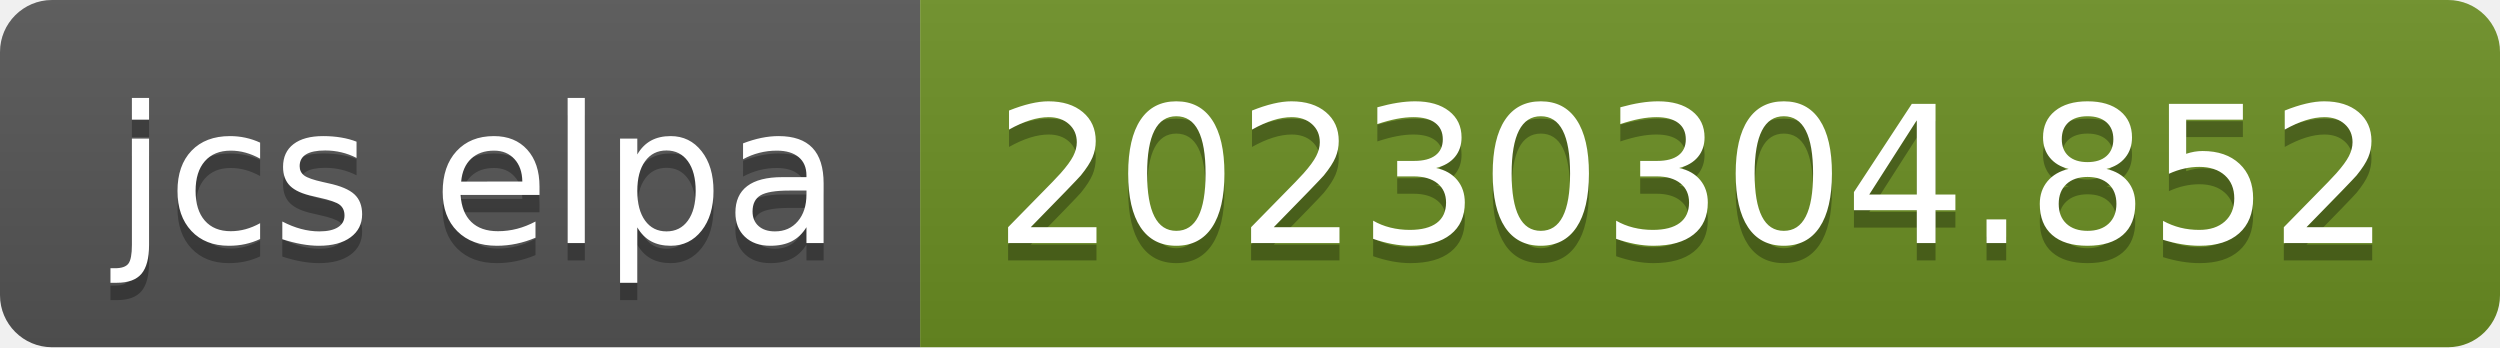
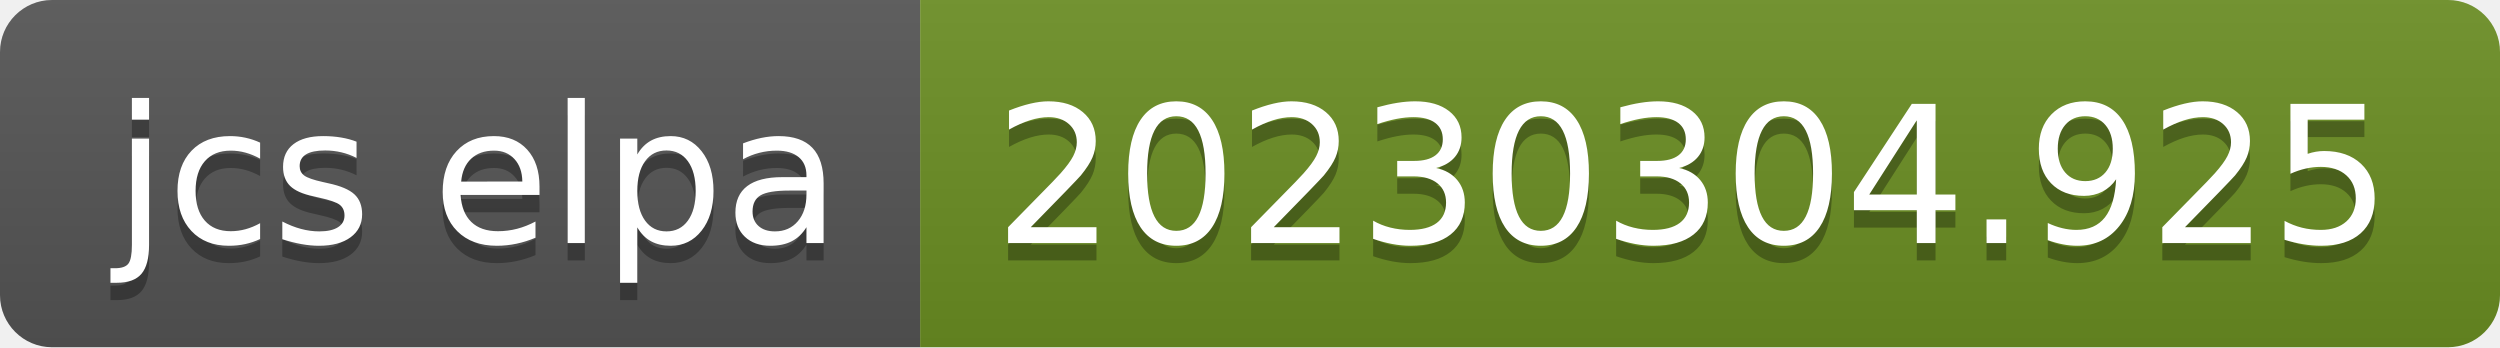
- <svg xmlns="http://www.w3.org/2000/svg" width="144" height="20" role="img" aria-label="jcs elpa: 20230304.852">
+ <svg xmlns="http://www.w3.org/2000/svg" width="144" height="20" role="img" aria-label="jcs elpa: 20230304.925">
  <linearGradient id="s" x2="0" y2="100%">
    <stop offset="0" stop-color="#bbb" stop-opacity=".1" />
    <stop offset="1" stop-opacity=".1" />
  </linearGradient>
  <clipPath id="r">
    <rect width="144" height="20" rx="3" fill="#fff" />
  </clipPath>
  <g clip-path="url(#r)">
    <rect width="53" height="20" fill="#555" />
    <rect x="53" width="91" height="20" fill="#6b8e23" />
    <rect width="144" height="20" fill="url(#s)" />
  </g>
  <g fill="#fff" text-anchor="middle" font-family="Verdana,Geneva,DejaVu Sans,sans-serif" text-rendering="geometricPrecision" font-size="110">
    <text aria-hidden="true" x="275" y="150" fill="#010101" fill-opacity=".3" transform="scale(.1)" textLength="430">jcs elpa</text>
    <text x="275" y="140" transform="scale(.1)" fill="#fff" textLength="430">jcs elpa</text>
-     <text aria-hidden="true" x="975" y="150" fill="#010101" fill-opacity=".3" transform="scale(.1)" textLength="810">20230304.852</text>
-     <text x="975" y="140" transform="scale(.1)" fill="#fff" textLength="810">20230304.852</text>
+     <text aria-hidden="true" x="975" y="150" fill="#010101" fill-opacity=".3" transform="scale(.1)" textLength="810">20230304.925</text>
+     <text x="975" y="140" transform="scale(.1)" fill="#fff" textLength="810">20230304.925</text>
  </g>
</svg>
